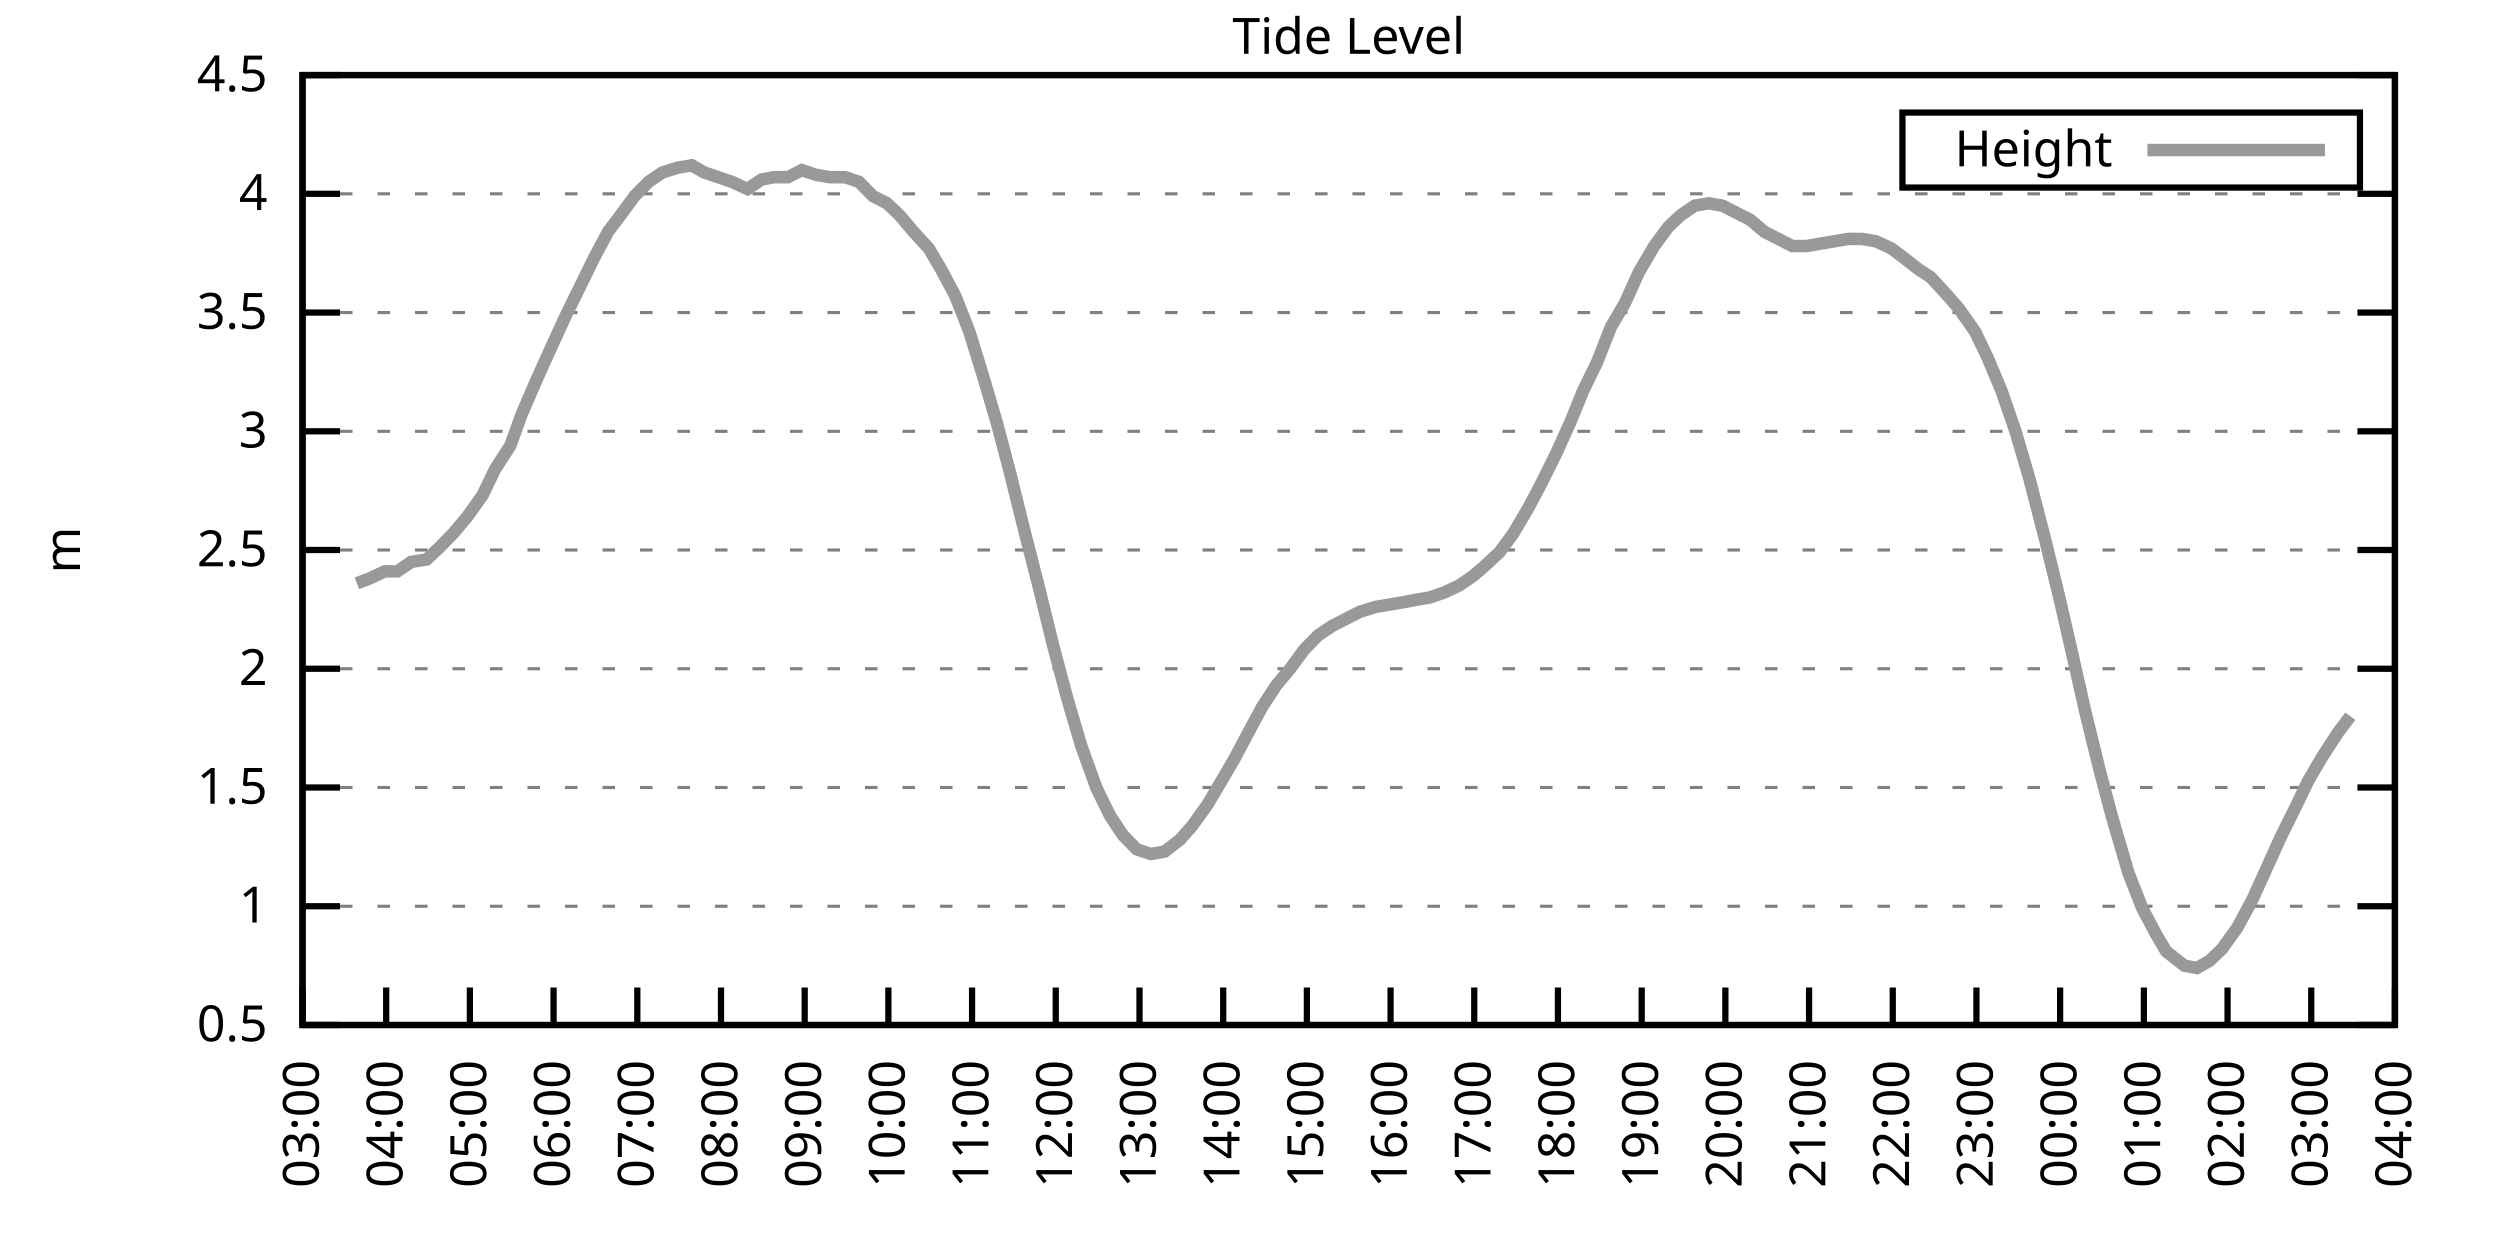
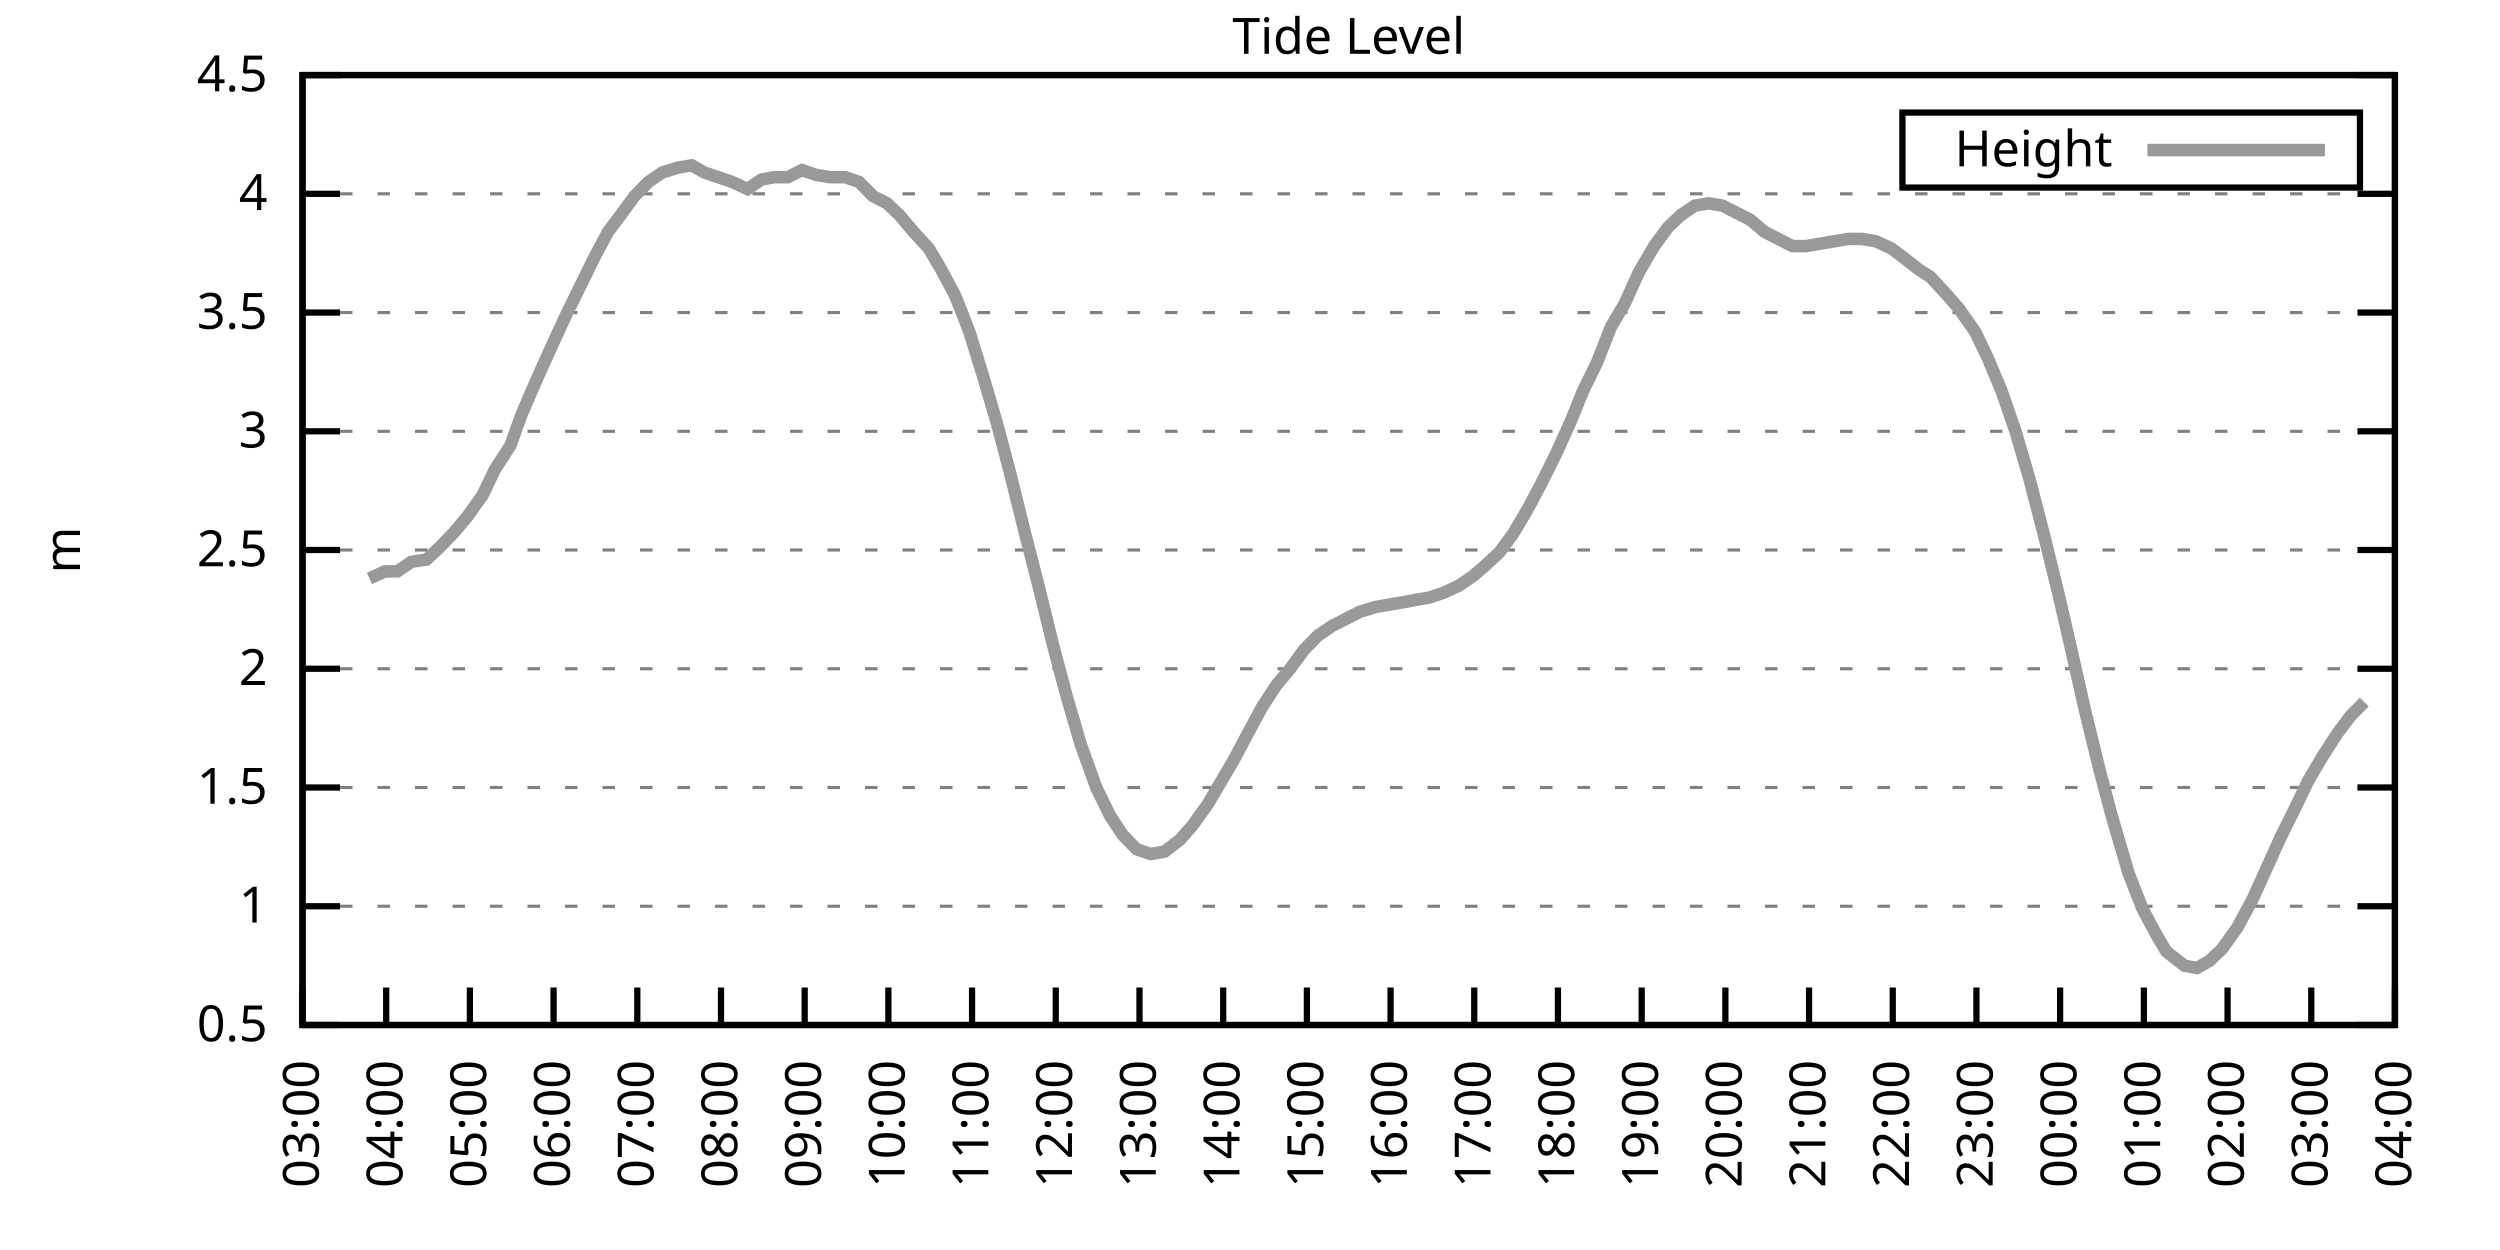
<svg xmlns="http://www.w3.org/2000/svg" xmlns:xlink="http://www.w3.org/1999/xlink" width="400" height="200" viewBox="0 0 400 200">
  <g id="gnuplot_canvas">
    <rect x="0" y="0" width="400" height="200" fill="none" />
    <defs>
      <circle id="gpDot" r="0.5" stroke-width="0.5" stroke="currentColor" />
      <path id="gpPt0" stroke-width="0.333" stroke="currentColor" d="M-1,0 h2 M0,-1 v2" />
      <path id="gpPt1" stroke-width="0.333" stroke="currentColor" d="M-1,-1 L1,1 M1,-1 L-1,1" />
      <path id="gpPt2" stroke-width="0.333" stroke="currentColor" d="M-1,0 L1,0 M0,-1 L0,1 M-1,-1 L1,1 M-1,1 L1,-1" />
      <rect id="gpPt3" stroke-width="0.333" stroke="currentColor" x="-1" y="-1" width="2" height="2" />
      <rect id="gpPt4" stroke-width="0.333" stroke="currentColor" fill="currentColor" x="-1" y="-1" width="2" height="2" />
      <circle id="gpPt5" stroke-width="0.333" stroke="currentColor" cx="0" cy="0" r="1" />
      <use xlink:href="#gpPt5" id="gpPt6" fill="currentColor" stroke="none" />
      <path id="gpPt7" stroke-width="0.333" stroke="currentColor" d="M0,-1.33 L-1.33,0.67 L1.33,0.67 z" />
      <use xlink:href="#gpPt7" id="gpPt8" fill="currentColor" stroke="none" />
      <use xlink:href="#gpPt7" id="gpPt9" stroke="currentColor" transform="rotate(180)" />
      <use xlink:href="#gpPt9" id="gpPt10" fill="currentColor" stroke="none" />
      <use xlink:href="#gpPt3" id="gpPt11" stroke="currentColor" transform="rotate(45)" />
      <use xlink:href="#gpPt11" id="gpPt12" fill="currentColor" stroke="none" />
      <path id="gpPt13" stroke-width="0.333" stroke="currentColor" d="M0,1.330 L1.265,0.411 L0.782,-1.067 L-0.782,-1.076 L-1.265,0.411 z" />
      <use xlink:href="#gpPt13" id="gpPt14" fill="currentColor" stroke="none" />
      <filter id="textbox" filterUnits="objectBoundingBox" x="0" y="0" height="1" width="1">
        <feFlood flood-color="white" flood-opacity="1" result="bgnd" />
        <feComposite in="SourceGraphic" in2="bgnd" operator="atop" />
      </filter>
      <filter id="greybox" filterUnits="objectBoundingBox" x="0" y="0" height="1" width="1">
        <feFlood flood-color="lightgrey" flood-opacity="1" result="grey" />
        <feComposite in="SourceGraphic" in2="grey" operator="atop" />
      </filter>
    </defs>
    <g fill="none" color="white" stroke="currentColor" stroke-width="1.00" stroke-linecap="butt" stroke-linejoin="miter">
</g>
    <g fill="none" color="black" stroke="currentColor" stroke-width="1.00" stroke-linecap="butt" stroke-linejoin="miter">
      <g stroke="none" shape-rendering="crispEdges">
        <polygon fill="rgb(255, 255, 255)" points="48.40,164.00 383.18,164.00 383.18,12.02 48.40,12.02 " />
      </g>
    </g>
    <g fill="none" color="black" stroke="currentColor" stroke-width="1.00" stroke-linecap="butt" stroke-linejoin="miter">
</g>
    <g fill="none" color="black" stroke="black" stroke-width="0.50" stroke-linecap="butt" stroke-linejoin="miter">
</g>
    <g fill="none" color="gray" stroke="currentColor" stroke-width="0.50" stroke-linecap="butt" stroke-linejoin="miter">
      <path stroke="gray" stroke-dasharray="2,4" class="gridline" d="M48.40,164.00 L383.19,164.00  " />
    </g>
    <g fill="none" color="gray" stroke="gray" stroke-width="1.00" stroke-linecap="butt" stroke-linejoin="miter">
</g>
    <g fill="none" color="black" stroke="currentColor" stroke-width="1.00" stroke-linecap="butt" stroke-linejoin="miter">
      <path stroke="black" d="M48.40,164.00 L54.40,164.00 M383.19,164.00 L377.19,164.00  " />
      <g transform="translate(42.80,166.60)" stroke="none" fill="black" font-family="Sans" font-size="8.00" text-anchor="end">
        <text>
          <tspan font-family="Sans"> 0.5</tspan>
        </text>
      </g>
    </g>
    <g fill="none" color="black" stroke="currentColor" stroke-width="1.00" stroke-linecap="butt" stroke-linejoin="miter">
</g>
    <g fill="none" color="black" stroke="black" stroke-width="0.50" stroke-linecap="butt" stroke-linejoin="miter">
</g>
    <g fill="none" color="gray" stroke="currentColor" stroke-width="0.50" stroke-linecap="butt" stroke-linejoin="miter">
      <path stroke="gray" stroke-dasharray="2,4" class="gridline" d="M48.40,145.00 L383.19,145.00  " />
    </g>
    <g fill="none" color="gray" stroke="gray" stroke-width="1.00" stroke-linecap="butt" stroke-linejoin="miter">
</g>
    <g fill="none" color="black" stroke="currentColor" stroke-width="1.00" stroke-linecap="butt" stroke-linejoin="miter">
      <path stroke="black" d="M48.40,145.00 L54.40,145.00 M383.19,145.00 L377.19,145.00  " />
      <g transform="translate(42.80,147.60)" stroke="none" fill="black" font-family="Sans" font-size="8.00" text-anchor="end">
        <text>
          <tspan font-family="Sans"> 1</tspan>
        </text>
      </g>
    </g>
    <g fill="none" color="black" stroke="currentColor" stroke-width="1.00" stroke-linecap="butt" stroke-linejoin="miter">
</g>
    <g fill="none" color="black" stroke="black" stroke-width="0.50" stroke-linecap="butt" stroke-linejoin="miter">
</g>
    <g fill="none" color="gray" stroke="currentColor" stroke-width="0.50" stroke-linecap="butt" stroke-linejoin="miter">
      <path stroke="gray" stroke-dasharray="2,4" class="gridline" d="M48.40,126.00 L383.19,126.00  " />
    </g>
    <g fill="none" color="gray" stroke="gray" stroke-width="1.00" stroke-linecap="butt" stroke-linejoin="miter">
</g>
    <g fill="none" color="black" stroke="currentColor" stroke-width="1.00" stroke-linecap="butt" stroke-linejoin="miter">
      <path stroke="black" d="M48.40,126.00 L54.40,126.00 M383.19,126.00 L377.19,126.00  " />
      <g transform="translate(42.80,128.60)" stroke="none" fill="black" font-family="Sans" font-size="8.00" text-anchor="end">
        <text>
          <tspan font-family="Sans"> 1.5</tspan>
        </text>
      </g>
    </g>
    <g fill="none" color="black" stroke="currentColor" stroke-width="1.00" stroke-linecap="butt" stroke-linejoin="miter">
</g>
    <g fill="none" color="black" stroke="black" stroke-width="0.50" stroke-linecap="butt" stroke-linejoin="miter">
</g>
    <g fill="none" color="gray" stroke="currentColor" stroke-width="0.50" stroke-linecap="butt" stroke-linejoin="miter">
      <path stroke="gray" stroke-dasharray="2,4" class="gridline" d="M48.40,107.00 L383.19,107.00  " />
    </g>
    <g fill="none" color="gray" stroke="gray" stroke-width="1.00" stroke-linecap="butt" stroke-linejoin="miter">
</g>
    <g fill="none" color="black" stroke="currentColor" stroke-width="1.00" stroke-linecap="butt" stroke-linejoin="miter">
      <path stroke="black" d="M48.40,107.00 L54.40,107.00 M383.19,107.00 L377.19,107.00  " />
      <g transform="translate(42.80,109.60)" stroke="none" fill="black" font-family="Sans" font-size="8.00" text-anchor="end">
        <text>
          <tspan font-family="Sans"> 2</tspan>
        </text>
      </g>
    </g>
    <g fill="none" color="black" stroke="currentColor" stroke-width="1.00" stroke-linecap="butt" stroke-linejoin="miter">
</g>
    <g fill="none" color="black" stroke="black" stroke-width="0.50" stroke-linecap="butt" stroke-linejoin="miter">
</g>
    <g fill="none" color="gray" stroke="currentColor" stroke-width="0.50" stroke-linecap="butt" stroke-linejoin="miter">
      <path stroke="gray" stroke-dasharray="2,4" class="gridline" d="M48.40,88.00 L383.19,88.00  " />
    </g>
    <g fill="none" color="gray" stroke="gray" stroke-width="1.00" stroke-linecap="butt" stroke-linejoin="miter">
</g>
    <g fill="none" color="black" stroke="currentColor" stroke-width="1.00" stroke-linecap="butt" stroke-linejoin="miter">
      <path stroke="black" d="M48.40,88.00 L54.40,88.00 M383.19,88.00 L377.19,88.00  " />
      <g transform="translate(42.80,90.60)" stroke="none" fill="black" font-family="Sans" font-size="8.00" text-anchor="end">
        <text>
          <tspan font-family="Sans"> 2.5</tspan>
        </text>
      </g>
    </g>
    <g fill="none" color="black" stroke="currentColor" stroke-width="1.00" stroke-linecap="butt" stroke-linejoin="miter">
</g>
    <g fill="none" color="black" stroke="black" stroke-width="0.50" stroke-linecap="butt" stroke-linejoin="miter">
</g>
    <g fill="none" color="gray" stroke="currentColor" stroke-width="0.50" stroke-linecap="butt" stroke-linejoin="miter">
      <path stroke="gray" stroke-dasharray="2,4" class="gridline" d="M48.40,69.01 L383.19,69.01  " />
    </g>
    <g fill="none" color="gray" stroke="gray" stroke-width="1.00" stroke-linecap="butt" stroke-linejoin="miter">
</g>
    <g fill="none" color="black" stroke="currentColor" stroke-width="1.00" stroke-linecap="butt" stroke-linejoin="miter">
      <path stroke="black" d="M48.40,69.01 L54.40,69.01 M383.19,69.01 L377.19,69.01  " />
      <g transform="translate(42.80,71.61)" stroke="none" fill="black" font-family="Sans" font-size="8.00" text-anchor="end">
        <text>
          <tspan font-family="Sans"> 3</tspan>
        </text>
      </g>
    </g>
    <g fill="none" color="black" stroke="currentColor" stroke-width="1.00" stroke-linecap="butt" stroke-linejoin="miter">
</g>
    <g fill="none" color="black" stroke="black" stroke-width="0.50" stroke-linecap="butt" stroke-linejoin="miter">
</g>
    <g fill="none" color="gray" stroke="currentColor" stroke-width="0.50" stroke-linecap="butt" stroke-linejoin="miter">
      <path stroke="gray" stroke-dasharray="2,4" class="gridline" d="M48.40,50.01 L383.19,50.01  " />
    </g>
    <g fill="none" color="gray" stroke="gray" stroke-width="1.00" stroke-linecap="butt" stroke-linejoin="miter">
</g>
    <g fill="none" color="black" stroke="currentColor" stroke-width="1.00" stroke-linecap="butt" stroke-linejoin="miter">
      <path stroke="black" d="M48.40,50.01 L54.40,50.01 M383.19,50.01 L377.19,50.01  " />
      <g transform="translate(42.80,52.61)" stroke="none" fill="black" font-family="Sans" font-size="8.00" text-anchor="end">
        <text>
          <tspan font-family="Sans"> 3.5</tspan>
        </text>
      </g>
    </g>
    <g fill="none" color="black" stroke="currentColor" stroke-width="1.00" stroke-linecap="butt" stroke-linejoin="miter">
</g>
    <g fill="none" color="black" stroke="black" stroke-width="0.50" stroke-linecap="butt" stroke-linejoin="miter">
</g>
    <g fill="none" color="gray" stroke="currentColor" stroke-width="0.50" stroke-linecap="butt" stroke-linejoin="miter">
      <path stroke="gray" stroke-dasharray="2,4" class="gridline" d="M48.40,31.01 L383.19,31.01  " />
    </g>
    <g fill="none" color="gray" stroke="gray" stroke-width="1.00" stroke-linecap="butt" stroke-linejoin="miter">
</g>
    <g fill="none" color="black" stroke="currentColor" stroke-width="1.00" stroke-linecap="butt" stroke-linejoin="miter">
      <path stroke="black" d="M48.40,31.01 L54.40,31.01 M383.19,31.01 L377.19,31.01  " />
      <g transform="translate(42.80,33.61)" stroke="none" fill="black" font-family="Sans" font-size="8.00" text-anchor="end">
        <text>
          <tspan font-family="Sans"> 4</tspan>
        </text>
      </g>
    </g>
    <g fill="none" color="black" stroke="currentColor" stroke-width="1.00" stroke-linecap="butt" stroke-linejoin="miter">
</g>
    <g fill="none" color="black" stroke="black" stroke-width="0.50" stroke-linecap="butt" stroke-linejoin="miter">
</g>
    <g fill="none" color="gray" stroke="currentColor" stroke-width="0.50" stroke-linecap="butt" stroke-linejoin="miter">
      <path stroke="gray" stroke-dasharray="2,4" class="gridline" d="M48.40,12.01 L383.19,12.01  " />
    </g>
    <g fill="none" color="gray" stroke="gray" stroke-width="1.00" stroke-linecap="butt" stroke-linejoin="miter">
</g>
    <g fill="none" color="black" stroke="currentColor" stroke-width="1.00" stroke-linecap="butt" stroke-linejoin="miter">
      <path stroke="black" d="M48.40,12.01 L54.40,12.01 M383.19,12.01 L377.19,12.01  " />
      <g transform="translate(42.80,14.61)" stroke="none" fill="black" font-family="Sans" font-size="8.00" text-anchor="end">
        <text>
          <tspan font-family="Sans"> 4.5</tspan>
        </text>
      </g>
    </g>
    <g fill="none" color="black" stroke="currentColor" stroke-width="1.00" stroke-linecap="butt" stroke-linejoin="miter">
      <path stroke="black" d="M48.40,164.00 L48.40,158.00  " />
      <g transform="translate(51.00,169.60) rotate(270.00)" stroke="none" fill="black" font-family="Sans" font-size="8.00" text-anchor="end">
        <text>
          <tspan font-family="Sans">03:00</tspan>
        </text>
      </g>
    </g>
    <g fill="none" color="black" stroke="currentColor" stroke-width="1.00" stroke-linecap="butt" stroke-linejoin="miter">
      <path stroke="black" d="M61.79,164.00 L61.79,158.00  " />
      <g transform="translate(64.39,169.60) rotate(270.00)" stroke="none" fill="black" font-family="Sans" font-size="8.00" text-anchor="end">
        <text>
          <tspan font-family="Sans">04:00</tspan>
        </text>
      </g>
    </g>
    <g fill="none" color="black" stroke="currentColor" stroke-width="1.00" stroke-linecap="butt" stroke-linejoin="miter">
      <path stroke="black" d="M75.18,164.00 L75.18,158.00  " />
      <g transform="translate(77.78,169.60) rotate(270.00)" stroke="none" fill="black" font-family="Sans" font-size="8.00" text-anchor="end">
        <text>
          <tspan font-family="Sans">05:00</tspan>
        </text>
      </g>
    </g>
    <g fill="none" color="black" stroke="currentColor" stroke-width="1.00" stroke-linecap="butt" stroke-linejoin="miter">
      <path stroke="black" d="M88.57,164.00 L88.57,158.00  " />
      <g transform="translate(91.17,169.60) rotate(270.00)" stroke="none" fill="black" font-family="Sans" font-size="8.00" text-anchor="end">
        <text>
          <tspan font-family="Sans">06:00</tspan>
        </text>
      </g>
    </g>
    <g fill="none" color="black" stroke="currentColor" stroke-width="1.00" stroke-linecap="butt" stroke-linejoin="miter">
      <path stroke="black" d="M101.97,164.00 L101.97,158.00  " />
      <g transform="translate(104.57,169.60) rotate(270.00)" stroke="none" fill="black" font-family="Sans" font-size="8.00" text-anchor="end">
        <text>
          <tspan font-family="Sans">07:00</tspan>
        </text>
      </g>
    </g>
    <g fill="none" color="black" stroke="currentColor" stroke-width="1.00" stroke-linecap="butt" stroke-linejoin="miter">
      <path stroke="black" d="M115.36,164.00 L115.36,158.00  " />
      <g transform="translate(117.96,169.60) rotate(270.00)" stroke="none" fill="black" font-family="Sans" font-size="8.00" text-anchor="end">
        <text>
          <tspan font-family="Sans">08:00</tspan>
        </text>
      </g>
    </g>
    <g fill="none" color="black" stroke="currentColor" stroke-width="1.00" stroke-linecap="butt" stroke-linejoin="miter">
      <path stroke="black" d="M128.75,164.00 L128.75,158.00  " />
      <g transform="translate(131.35,169.60) rotate(270.00)" stroke="none" fill="black" font-family="Sans" font-size="8.00" text-anchor="end">
        <text>
          <tspan font-family="Sans">09:00</tspan>
        </text>
      </g>
    </g>
    <g fill="none" color="black" stroke="currentColor" stroke-width="1.00" stroke-linecap="butt" stroke-linejoin="miter">
      <path stroke="black" d="M142.14,164.00 L142.14,158.00  " />
      <g transform="translate(144.74,169.60) rotate(270.00)" stroke="none" fill="black" font-family="Sans" font-size="8.00" text-anchor="end">
        <text>
          <tspan font-family="Sans">10:00</tspan>
        </text>
      </g>
    </g>
    <g fill="none" color="black" stroke="currentColor" stroke-width="1.00" stroke-linecap="butt" stroke-linejoin="miter">
      <path stroke="black" d="M155.53,164.00 L155.53,158.00  " />
      <g transform="translate(158.13,169.60) rotate(270.00)" stroke="none" fill="black" font-family="Sans" font-size="8.00" text-anchor="end">
        <text>
          <tspan font-family="Sans">11:00</tspan>
        </text>
      </g>
    </g>
    <g fill="none" color="black" stroke="currentColor" stroke-width="1.00" stroke-linecap="butt" stroke-linejoin="miter">
      <path stroke="black" d="M168.92,164.00 L168.92,158.00  " />
      <g transform="translate(171.52,169.60) rotate(270.00)" stroke="none" fill="black" font-family="Sans" font-size="8.00" text-anchor="end">
        <text>
          <tspan font-family="Sans">12:00</tspan>
        </text>
      </g>
    </g>
    <g fill="none" color="black" stroke="currentColor" stroke-width="1.00" stroke-linecap="butt" stroke-linejoin="miter">
      <path stroke="black" d="M182.32,164.00 L182.32,158.00  " />
      <g transform="translate(184.92,169.60) rotate(270.00)" stroke="none" fill="black" font-family="Sans" font-size="8.00" text-anchor="end">
        <text>
          <tspan font-family="Sans">13:00</tspan>
        </text>
      </g>
    </g>
    <g fill="none" color="black" stroke="currentColor" stroke-width="1.00" stroke-linecap="butt" stroke-linejoin="miter">
      <path stroke="black" d="M195.71,164.00 L195.71,158.00  " />
      <g transform="translate(198.31,169.60) rotate(270.00)" stroke="none" fill="black" font-family="Sans" font-size="8.00" text-anchor="end">
        <text>
          <tspan font-family="Sans">14:00</tspan>
        </text>
      </g>
    </g>
    <g fill="none" color="black" stroke="currentColor" stroke-width="1.00" stroke-linecap="butt" stroke-linejoin="miter">
      <path stroke="black" d="M209.10,164.00 L209.10,158.00  " />
      <g transform="translate(211.70,169.60) rotate(270.00)" stroke="none" fill="black" font-family="Sans" font-size="8.00" text-anchor="end">
        <text>
          <tspan font-family="Sans">15:00</tspan>
        </text>
      </g>
    </g>
    <g fill="none" color="black" stroke="currentColor" stroke-width="1.00" stroke-linecap="butt" stroke-linejoin="miter">
      <path stroke="black" d="M222.49,164.00 L222.49,158.00  " />
      <g transform="translate(225.09,169.60) rotate(270.00)" stroke="none" fill="black" font-family="Sans" font-size="8.00" text-anchor="end">
        <text>
          <tspan font-family="Sans">16:00</tspan>
        </text>
      </g>
    </g>
    <g fill="none" color="black" stroke="currentColor" stroke-width="1.00" stroke-linecap="butt" stroke-linejoin="miter">
      <path stroke="black" d="M235.88,164.00 L235.88,158.00  " />
      <g transform="translate(238.48,169.60) rotate(270.00)" stroke="none" fill="black" font-family="Sans" font-size="8.00" text-anchor="end">
        <text>
          <tspan font-family="Sans">17:00</tspan>
        </text>
      </g>
    </g>
    <g fill="none" color="black" stroke="currentColor" stroke-width="1.00" stroke-linecap="butt" stroke-linejoin="miter">
      <path stroke="black" d="M249.27,164.00 L249.27,158.00  " />
      <g transform="translate(251.87,169.60) rotate(270.00)" stroke="none" fill="black" font-family="Sans" font-size="8.00" text-anchor="end">
        <text>
          <tspan font-family="Sans">18:00</tspan>
        </text>
      </g>
    </g>
    <g fill="none" color="black" stroke="currentColor" stroke-width="1.00" stroke-linecap="butt" stroke-linejoin="miter">
      <path stroke="black" d="M262.67,164.00 L262.67,158.00  " />
      <g transform="translate(265.27,169.60) rotate(270.00)" stroke="none" fill="black" font-family="Sans" font-size="8.00" text-anchor="end">
        <text>
          <tspan font-family="Sans">19:00</tspan>
        </text>
      </g>
    </g>
    <g fill="none" color="black" stroke="currentColor" stroke-width="1.00" stroke-linecap="butt" stroke-linejoin="miter">
      <path stroke="black" d="M276.06,164.00 L276.06,158.00  " />
      <g transform="translate(278.66,169.60) rotate(270.00)" stroke="none" fill="black" font-family="Sans" font-size="8.00" text-anchor="end">
        <text>
          <tspan font-family="Sans">20:00</tspan>
        </text>
      </g>
    </g>
    <g fill="none" color="black" stroke="currentColor" stroke-width="1.00" stroke-linecap="butt" stroke-linejoin="miter">
      <path stroke="black" d="M289.45,164.00 L289.45,158.00  " />
      <g transform="translate(292.05,169.60) rotate(270.00)" stroke="none" fill="black" font-family="Sans" font-size="8.00" text-anchor="end">
        <text>
          <tspan font-family="Sans">21:00</tspan>
        </text>
      </g>
    </g>
    <g fill="none" color="black" stroke="currentColor" stroke-width="1.00" stroke-linecap="butt" stroke-linejoin="miter">
      <path stroke="black" d="M302.84,164.00 L302.84,158.00  " />
      <g transform="translate(305.44,169.60) rotate(270.00)" stroke="none" fill="black" font-family="Sans" font-size="8.00" text-anchor="end">
        <text>
          <tspan font-family="Sans">22:00</tspan>
        </text>
      </g>
    </g>
    <g fill="none" color="black" stroke="currentColor" stroke-width="1.00" stroke-linecap="butt" stroke-linejoin="miter">
      <path stroke="black" d="M316.23,164.00 L316.23,158.00  " />
      <g transform="translate(318.83,169.60) rotate(270.00)" stroke="none" fill="black" font-family="Sans" font-size="8.00" text-anchor="end">
        <text>
          <tspan font-family="Sans">23:00</tspan>
        </text>
      </g>
    </g>
    <g fill="none" color="black" stroke="currentColor" stroke-width="1.00" stroke-linecap="butt" stroke-linejoin="miter">
      <path stroke="black" d="M329.62,164.00 L329.62,158.00  " />
      <g transform="translate(332.22,169.60) rotate(270.00)" stroke="none" fill="black" font-family="Sans" font-size="8.00" text-anchor="end">
        <text>
          <tspan font-family="Sans">00:00</tspan>
        </text>
      </g>
    </g>
    <g fill="none" color="black" stroke="currentColor" stroke-width="1.00" stroke-linecap="butt" stroke-linejoin="miter">
      <path stroke="black" d="M343.02,164.00 L343.02,158.00  " />
      <g transform="translate(345.62,169.60) rotate(270.00)" stroke="none" fill="black" font-family="Sans" font-size="8.00" text-anchor="end">
        <text>
          <tspan font-family="Sans">01:00</tspan>
        </text>
      </g>
    </g>
    <g fill="none" color="black" stroke="currentColor" stroke-width="1.00" stroke-linecap="butt" stroke-linejoin="miter">
      <path stroke="black" d="M356.41,164.00 L356.41,158.00  " />
      <g transform="translate(359.01,169.60) rotate(270.00)" stroke="none" fill="black" font-family="Sans" font-size="8.00" text-anchor="end">
        <text>
          <tspan font-family="Sans">02:00</tspan>
        </text>
      </g>
    </g>
    <g fill="none" color="black" stroke="currentColor" stroke-width="1.00" stroke-linecap="butt" stroke-linejoin="miter">
      <path stroke="black" d="M369.80,164.00 L369.80,158.00  " />
      <g transform="translate(372.40,169.60) rotate(270.00)" stroke="none" fill="black" font-family="Sans" font-size="8.00" text-anchor="end">
        <text>
          <tspan font-family="Sans">03:00</tspan>
        </text>
      </g>
    </g>
    <g fill="none" color="black" stroke="currentColor" stroke-width="1.00" stroke-linecap="butt" stroke-linejoin="miter">
      <path stroke="black" d="M383.19,164.00 L383.19,158.00  " />
      <g transform="translate(385.79,169.60) rotate(270.00)" stroke="none" fill="black" font-family="Sans" font-size="8.00" text-anchor="end">
        <text>
          <tspan font-family="Sans">04:00</tspan>
        </text>
      </g>
    </g>
    <g fill="none" color="black" stroke="currentColor" stroke-width="1.00" stroke-linecap="butt" stroke-linejoin="miter">
</g>
    <g fill="none" color="black" stroke="currentColor" stroke-width="1.00" stroke-linecap="butt" stroke-linejoin="miter">
      <path stroke="black" d="M48.40,12.01 L48.40,164.00 L383.19,164.00 L383.19,12.01 L48.40,12.01 Z  " />
    </g>
    <g fill="none" color="black" stroke="currentColor" stroke-width="1.00" stroke-linecap="butt" stroke-linejoin="miter">
</g>
    <g fill="none" color="black" stroke="currentColor" stroke-width="1.00" stroke-linecap="butt" stroke-linejoin="miter">
      <path stroke="black" d="M304.39,30.01 L304.39,18.01 L377.59,18.01 L377.59,30.01 L304.39,30.01 Z  " />
    </g>
    <g id="Tide_level_plot_1">
      <g fill="none" color="white" stroke="black" stroke-width="2.00" stroke-linecap="butt" stroke-linejoin="miter">
</g>
      <g fill="none" color="black" stroke="currentColor" stroke-width="2.00" stroke-linecap="butt" stroke-linejoin="miter">
        <g transform="translate(337.99,26.61)" stroke="none" fill="black" font-family="Sans" font-size="8.00" text-anchor="end">
          <text>
            <tspan font-family="Sans">Height</tspan>
          </text>
        </g>
      </g>
      <g fill="none" color="black" stroke="currentColor" stroke-width="2.00" stroke-linecap="butt" stroke-linejoin="miter">
-         <path stroke="rgb(153, 153, 153)" d="M343.59,24.01 L371.99,24.01 M57.10,93.32 L59.11,92.56 L61.57,91.42 L63.58,91.42 L65.81,89.90 L68.26,89.52   L70.27,87.63 L72.50,85.35 L74.74,82.69 L77.19,79.27 L79.20,75.09 L81.66,71.29 L83.44,66.35 L85.90,60.65   L88.13,55.71 L90.58,50.39 L92.82,45.83 L95.05,41.27 L97.28,37.09 L99.29,34.43 L101.52,31.39 L103.75,29.11   L105.98,27.59 L108.44,26.83 L110.67,26.45 L112.68,27.59 L114.91,28.35 L117.14,29.11 L119.60,30.25 L121.83,28.73   L123.84,28.35 L126.07,28.35 L128.30,27.21 L130.54,27.97 L132.77,28.35 L135.22,28.35 L137.45,29.11 L139.69,31.39   L141.92,32.53 L143.93,34.43 L146.16,37.09 L148.61,39.75 L150.62,43.17 L152.85,47.35 L155.09,53.05 L157.32,60.27   L159.55,67.87 L161.56,75.47 L164.01,85.35 L166.25,94.08 L168.48,103.20 L170.71,111.56 L172.94,119.16 L175.40,126.00   L177.63,130.56 L179.64,133.60 L181.87,135.88 L184.10,136.64 L186.33,136.26 L188.79,134.36 L190.80,132.08 L193.25,128.66   L195.26,125.24 L197.49,121.44 L199.50,117.64 L201.96,113.08 L204.19,109.66 L206.42,107.00 L208.65,103.96 L210.88,101.68   L213.12,100.16 L217.58,97.88 L220.04,97.12 L222.27,96.74 L224.50,96.36 L226.51,95.98 L228.74,95.60 L230.97,94.84   L233.43,93.70 L235.66,92.18 L237.44,90.66 L239.90,88.38 L242.13,85.35 L244.59,81.17 L246.60,77.37 L249.05,72.43   L251.28,67.49 L253.29,62.55 L255.52,57.99 L257.76,52.29 L259.99,48.49 L262.22,43.55 L264.67,39.37 L266.91,36.33   L268.92,34.43 L271.15,32.91 L273.38,32.53 L275.61,32.91 L277.84,34.05 L280.07,35.19 L282.31,37.09 L284.54,38.23   L286.77,39.37 L289.00,39.37 L291.23,38.99 L293.47,38.61 L295.70,38.23 L297.93,38.23 L300.16,38.61 L302.62,39.75   L304.63,41.27 L307.08,43.17 L308.87,44.31 L311.32,46.97 L313.33,49.25 L316.01,53.05 L318.02,57.23 L320.25,62.55   L322.48,69.01 L324.71,76.61 L327.17,86.11 L329.40,95.22 L331.41,103.96 L333.64,113.84 L335.87,122.96 L337.88,130.56   L340.56,139.68 L342.79,145.38 L345.02,149.56 L346.59,152.22 L349.49,154.50 L351.50,154.88 L353.51,153.74 L355.51,151.84   L357.97,148.42 L360.42,143.86 L362.66,138.92 L364.89,133.98 L367.34,129.04 L369.35,124.86 L371.58,121.06 L374.04,117.26   L376.05,114.60  " />
+         <path stroke="rgb(153, 153, 153)" d="M343.59,24.01 L371.99,24.01 M59.11,92.56 L61.57,91.42 L63.58,91.42 L65.81,89.90 L68.26,89.52 L70.27,87.63   L72.50,85.35 L74.74,82.69 L77.19,79.27 L79.20,75.09 L81.66,71.29 L83.44,66.35 L85.90,60.65 L88.13,55.71   L90.58,50.39 L92.82,45.83 L95.05,41.27 L97.28,37.09 L99.29,34.43 L101.52,31.39 L103.75,29.11 L105.98,27.59   L108.44,26.83 L110.67,26.45 L112.68,27.59 L114.91,28.35 L117.14,29.11 L119.60,30.25 L121.83,28.73 L123.84,28.35   L126.07,28.35 L128.30,27.21 L130.54,27.97 L132.77,28.35 L135.22,28.35 L137.45,29.11 L139.69,31.39 L141.92,32.53   L143.93,34.43 L146.16,37.09 L148.61,39.75 L150.62,43.17 L152.85,47.35 L155.09,53.05 L157.32,60.27 L159.55,67.87   L161.56,75.47 L164.01,85.35 L166.25,94.08 L168.48,103.20 L170.71,111.56 L172.94,119.16 L175.40,126.00 L177.63,130.56   L179.64,133.60 L181.87,135.88 L184.10,136.64 L186.33,136.26 L188.79,134.36 L190.80,132.08 L193.25,128.66 L195.26,125.24   L197.49,121.44 L199.50,117.64 L201.96,113.08 L204.19,109.66 L206.42,107.00 L208.65,103.96 L210.88,101.68 L213.12,100.16   L217.58,97.88 L220.04,97.12 L222.27,96.74 L224.50,96.36 L226.51,95.98 L228.74,95.60 L230.97,94.84 L233.43,93.70   L235.66,92.18 L237.44,90.66 L239.90,88.38 L242.13,85.35 L244.59,81.17 L246.60,77.37 L249.05,72.43 L251.28,67.49   L253.29,62.55 L255.52,57.99 L257.76,52.29 L259.99,48.49 L262.22,43.55 L264.67,39.37 L266.91,36.33 L268.92,34.43   L271.15,32.91 L273.38,32.53 L275.61,32.91 L277.84,34.05 L280.07,35.19 L282.31,37.09 L284.54,38.23 L286.77,39.37   L289.00,39.37 L291.23,38.99 L293.47,38.61 L295.70,38.23 L297.93,38.23 L300.16,38.61 L302.62,39.75 L304.63,41.27   L307.08,43.17 L308.87,44.31 L311.32,46.97 L313.33,49.25 L316.01,53.05 L318.02,57.23 L320.25,62.55 L322.48,69.01   L324.71,76.61 L327.17,86.11 L329.40,95.22 L331.41,103.96 L333.64,113.84 L335.87,122.96 L337.88,130.56 L340.56,139.68   L342.79,145.38 L345.02,149.56 L346.59,152.22 L349.49,154.50 L351.50,154.88 L353.51,153.74 L355.51,151.84 L357.97,148.42   L360.42,143.86 L362.66,138.92 L364.89,133.98 L367.34,129.04 L369.35,124.86 L371.58,121.06 L374.04,117.26 L376.05,114.60   L378.28,112.32  " />
      </g>
    </g>
    <g fill="none" color="black" stroke="currentColor" stroke-width="2.00" stroke-linecap="butt" stroke-linejoin="miter">
</g>
    <g fill="none" color="black" stroke="black" stroke-width="1.00" stroke-linecap="butt" stroke-linejoin="miter">
</g>
    <g fill="none" color="black" stroke="currentColor" stroke-width="1.00" stroke-linecap="butt" stroke-linejoin="miter">
      <path stroke="black" d="M48.40,12.01 L48.40,164.00 L383.19,164.00 L383.19,12.01 L48.40,12.01 Z  " />
      <g transform="translate(12.80,88.01) rotate(270.00)" stroke="none" fill="black" font-family="Sans" font-size="8.00" text-anchor="middle">
        <text>
          <tspan font-family="Sans">m</tspan>
        </text>
      </g>
    </g>
    <g fill="none" color="black" stroke="currentColor" stroke-width="1.00" stroke-linecap="butt" stroke-linejoin="miter">
</g>
    <g fill="none" color="black" stroke="currentColor" stroke-width="1.00" stroke-linecap="butt" stroke-linejoin="miter">
      <g transform="translate(215.79,8.61)" stroke="none" fill="black" font-family="Sans" font-size="8.00" text-anchor="middle">
        <text>
          <tspan font-family="Sans">Tide Level</tspan>
        </text>
      </g>
    </g>
    <g fill="none" color="black" stroke="currentColor" stroke-width="1.00" stroke-linecap="butt" stroke-linejoin="miter">
</g>
  </g>
</svg>
